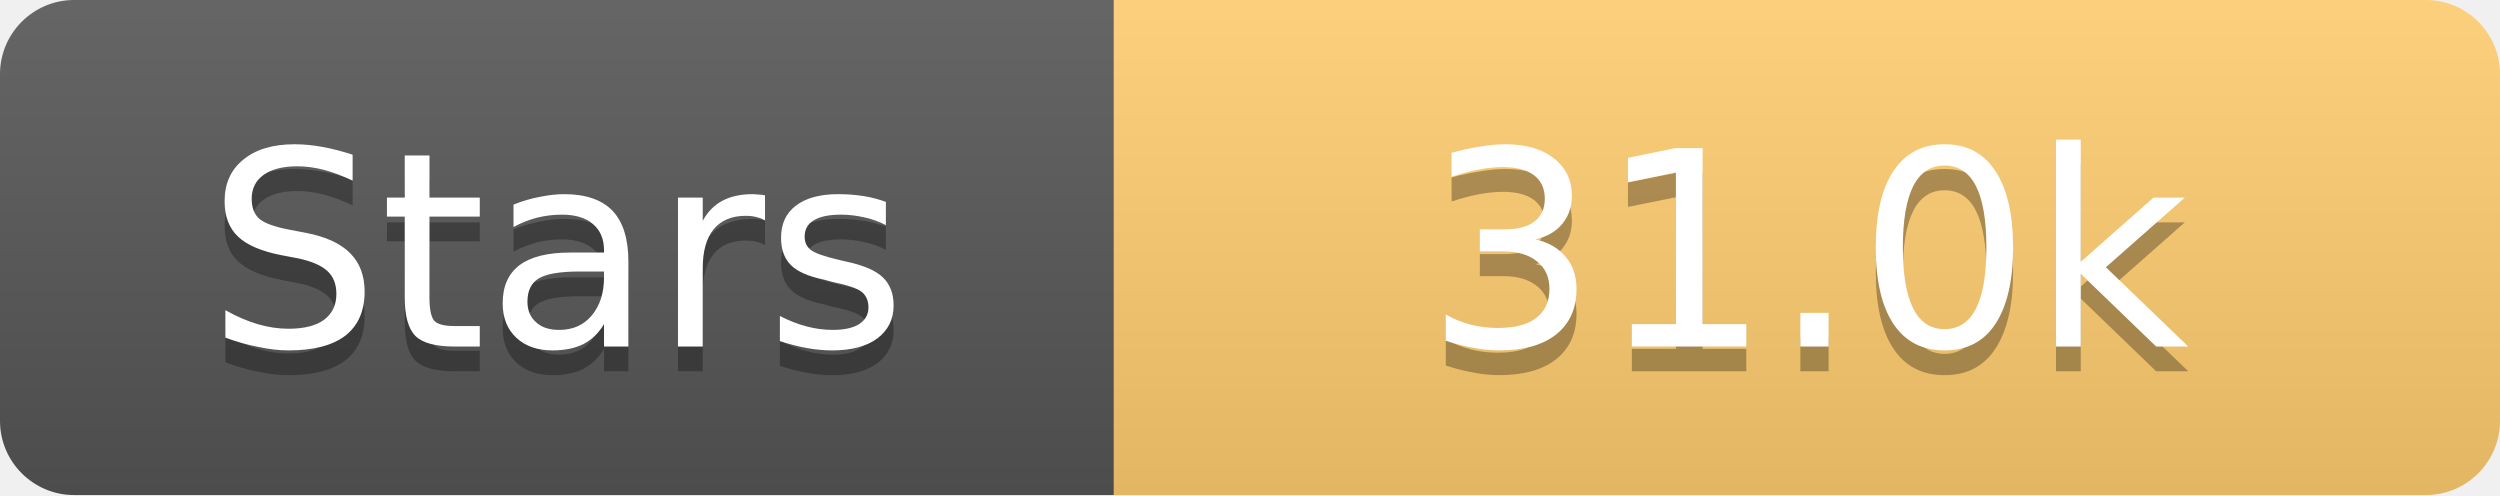
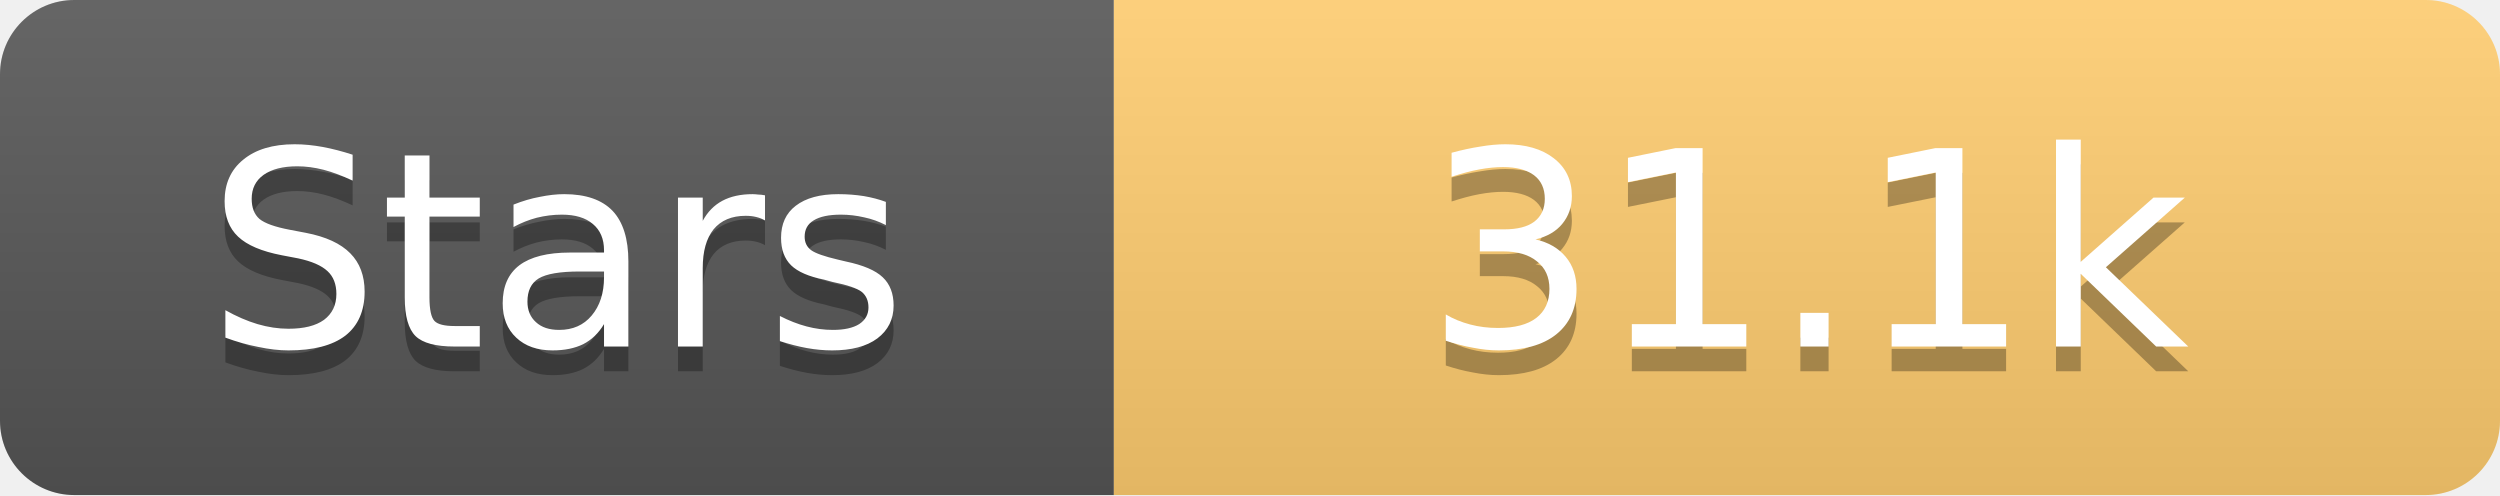
<svg xmlns="http://www.w3.org/2000/svg" width="101" height="20">
  <linearGradient id="s" x2="0" y2="100%">
    <stop offset="0" stop-color="#fff" stop-opacity=".1" />
    <stop offset="1" stop-opacity=".1" />
  </linearGradient>
  <clipPath id="r">
    <rect width="101" height="20" rx="3" fill="#fff" />
  </clipPath>
  <g clip-path="url(#r)">
    <rect width="45" height="20" fill="#555" />
    <rect x="45" width="56" height="20" fill="#fdcb6e" />
    <rect width="101" height="20" fill="url(#s)" />
  </g>
  <g fill="#fff" text-anchor="middle" font-family="Verdana,Geneva,DejaVu Sans,sans-serif" text-rendering="geometricPrecision" font-size="11">
    <text x="22.5" y="15" fill="#010101" fill-opacity=".3">Stars</text>
    <text x="22.5" y="14">Stars</text>
-     <text x="73.0" y="15" fill="#010101" fill-opacity=".3">31.0k</text>
-     <text x="73.0" y="14">31.0k</text>
+     <text x="73.0" y="15" fill="#010101" fill-opacity=".3">31.1k</text>
+     <text x="73.0" y="14">31.1k</text>
  </g>
</svg>
